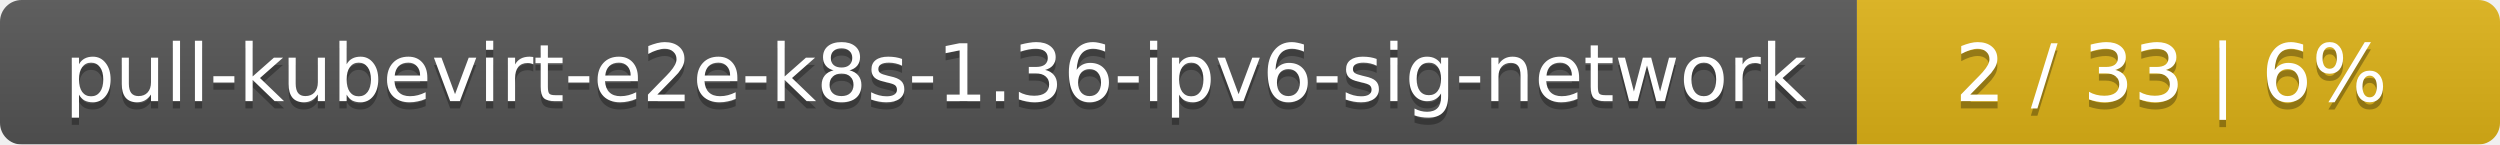
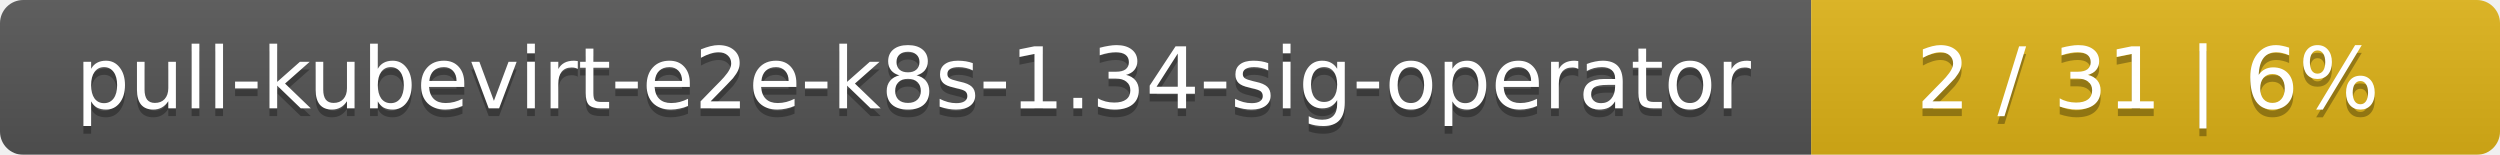
- <svg xmlns="http://www.w3.org/2000/svg" width="346" height="20">
+ <svg xmlns="http://www.w3.org/2000/svg" width="323" height="20">
  <linearGradient id="smooth" x2="0" y2="100%">
    <stop offset="0" stop-color="#bbb" stop-opacity=".1" />
    <stop offset="1" stop-opacity=".1" />
  </linearGradient>
  <mask id="round">
-     <rect width="346" height="20" rx="3" fill="#fff" />
+     <rect width="323" height="20" rx="3" fill="#fff" />
  </mask>
  <g mask="url(#round)">
-     <rect width="257" height="20" fill="#555" />
-     <rect x="257" width="89" height="20" fill="#dfb317" />
-     <rect width="346" height="20" fill="url(#smooth)" />
+     <rect width="234" height="20" fill="#555" />
+     <rect x="234" width="89" height="20" fill="#dfb317" />
+     <rect width="323" height="20" fill="url(#smooth)" />
  </g>
  <g fill="#fff" text-anchor="middle" font-family="DejaVu Sans,Verdana,Geneva,sans-serif" font-size="11">
-     <text x="129.5" y="15" fill="#010101" fill-opacity=".3">pull-kubevirt-e2e-k8s-1.36-ipv6-sig-network</text>
-     <text x="129.5" y="14">pull-kubevirt-e2e-k8s-1.36-ipv6-sig-network</text>
-     <text x="300.5" y="15" fill="#010101" fill-opacity=".3">2 / 33    |    6%</text>
-     <text x="300.5" y="14">2 / 33    |    6%</text>
+     <text x="118" y="15" fill="#010101" fill-opacity=".3">pull-kubevirt-e2e-k8s-1.34-sig-operator</text>
+     <text x="118" y="14">pull-kubevirt-e2e-k8s-1.34-sig-operator</text>
+     <text x="277.5" y="15" fill="#010101" fill-opacity=".3">2 / 31    |    6%</text>
+     <text x="277.5" y="14">2 / 31    |    6%</text>
  </g>
</svg>
